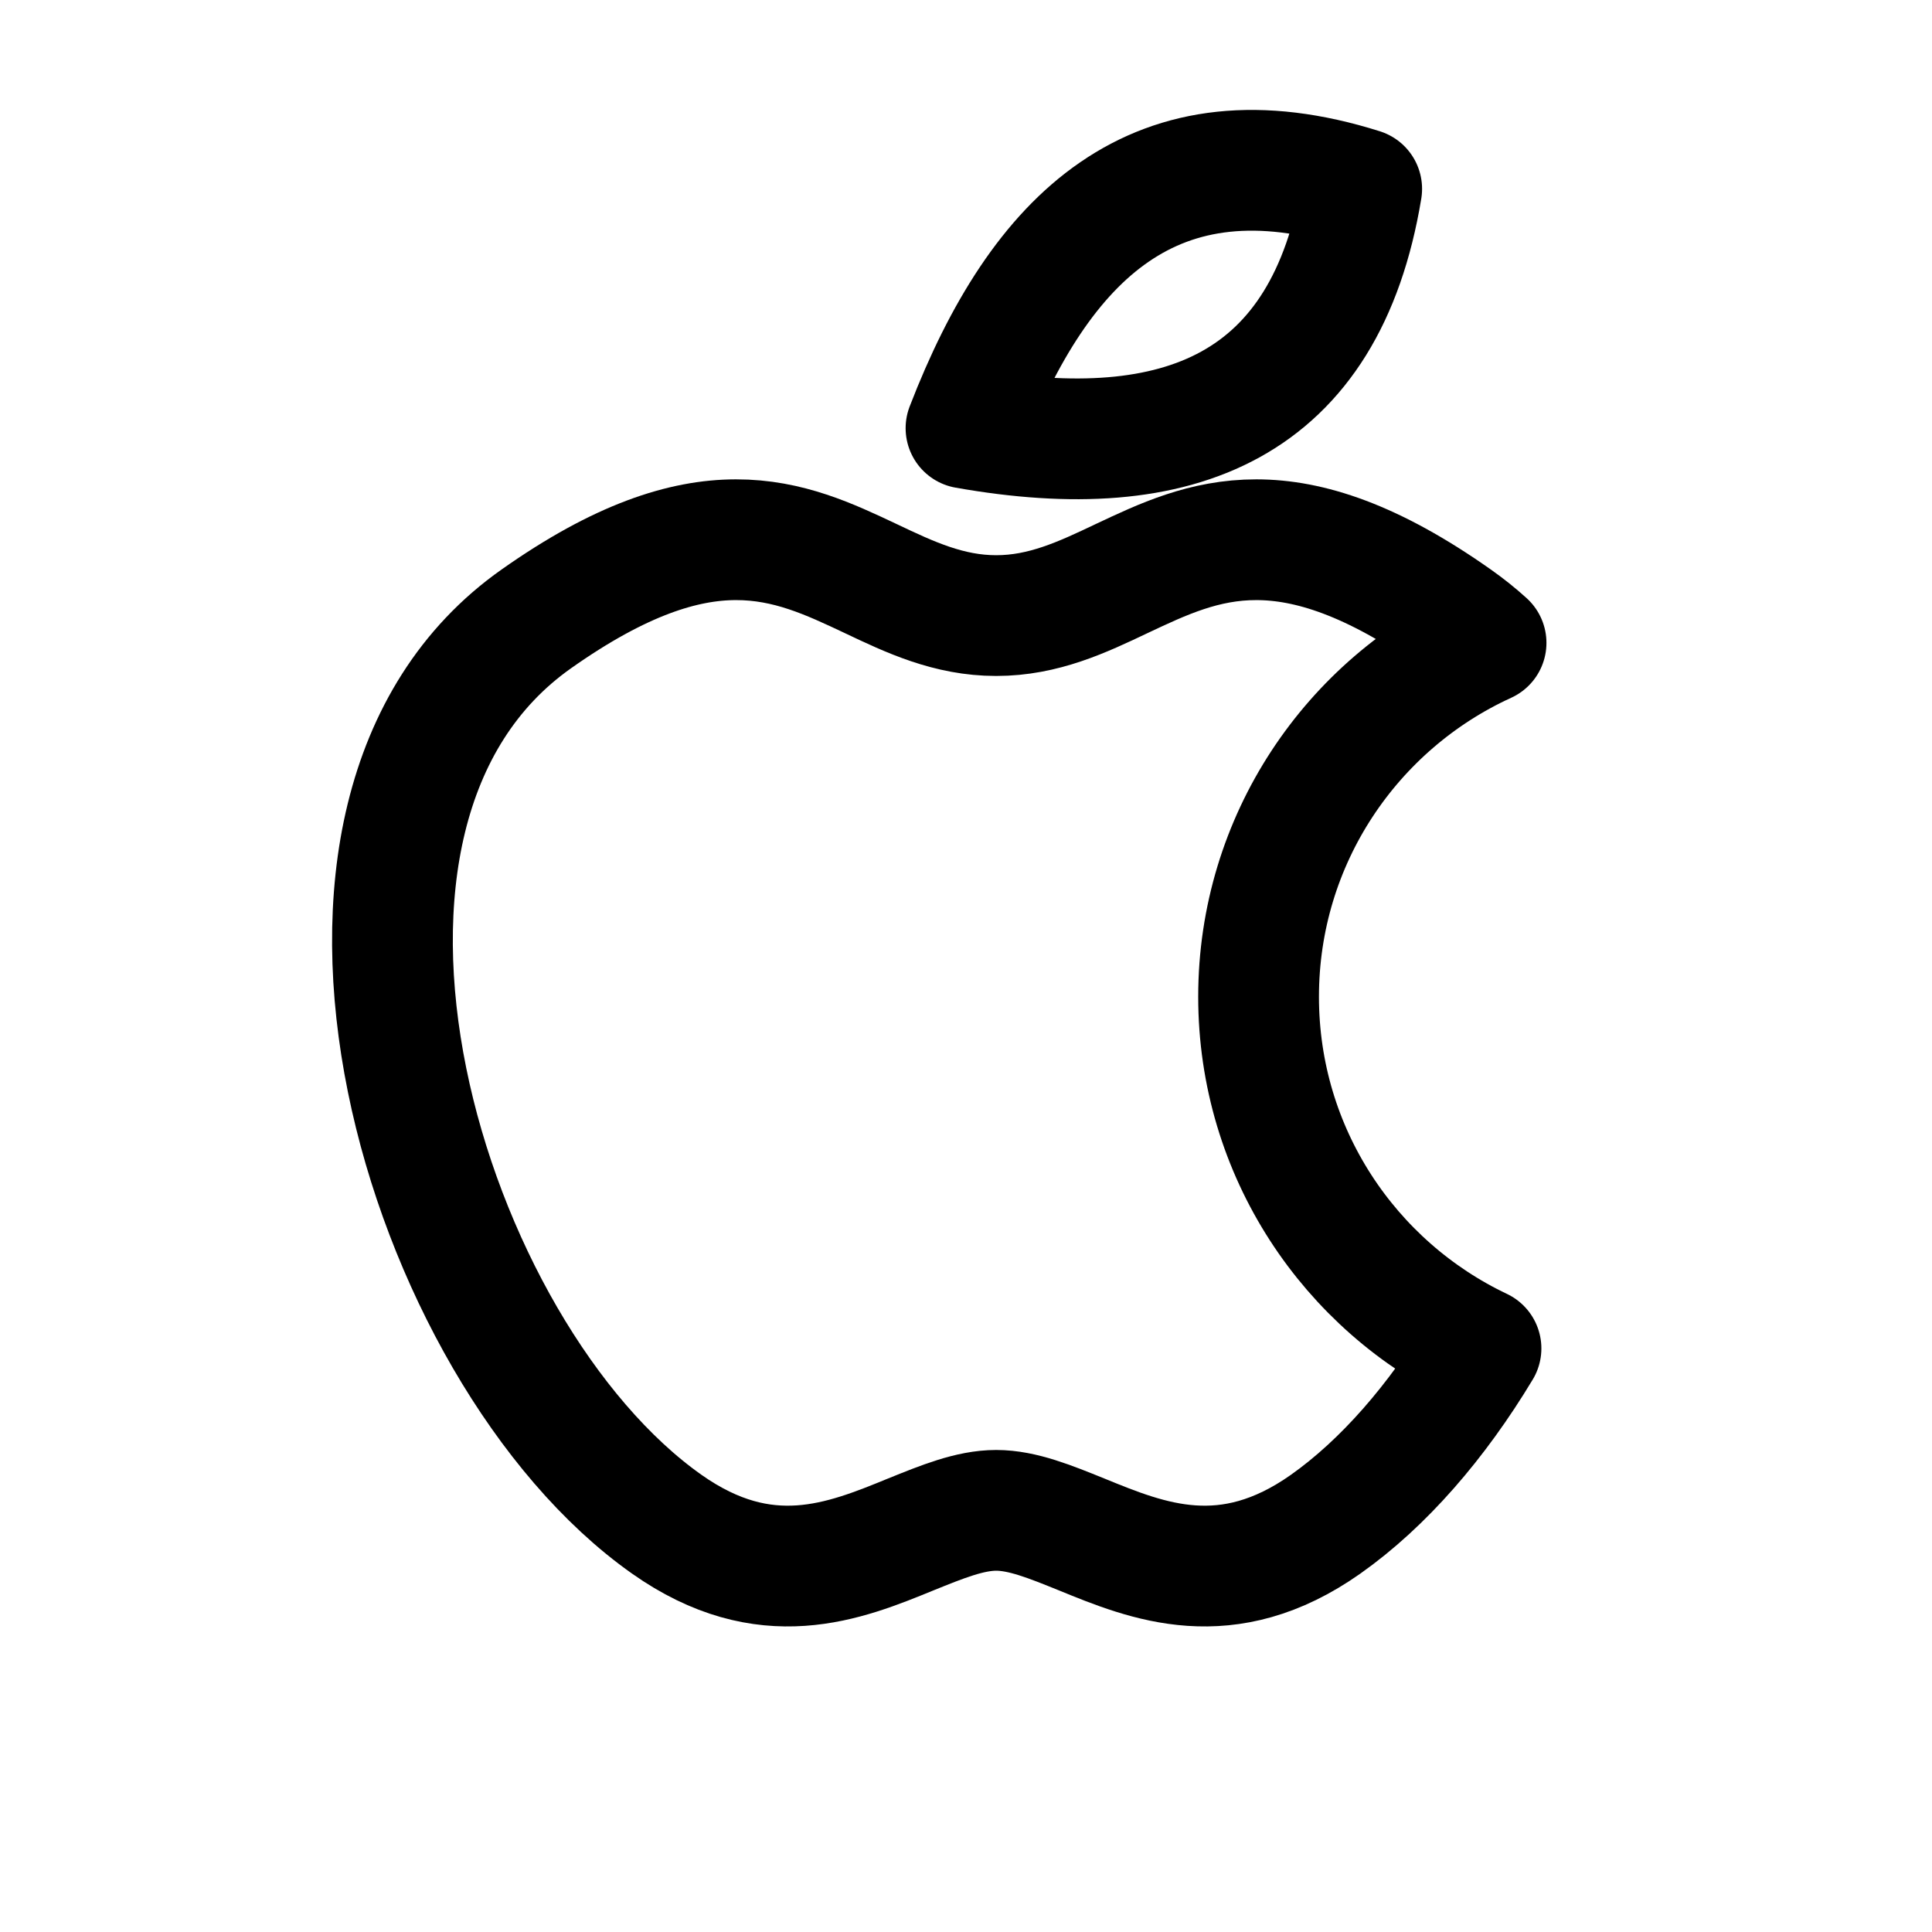
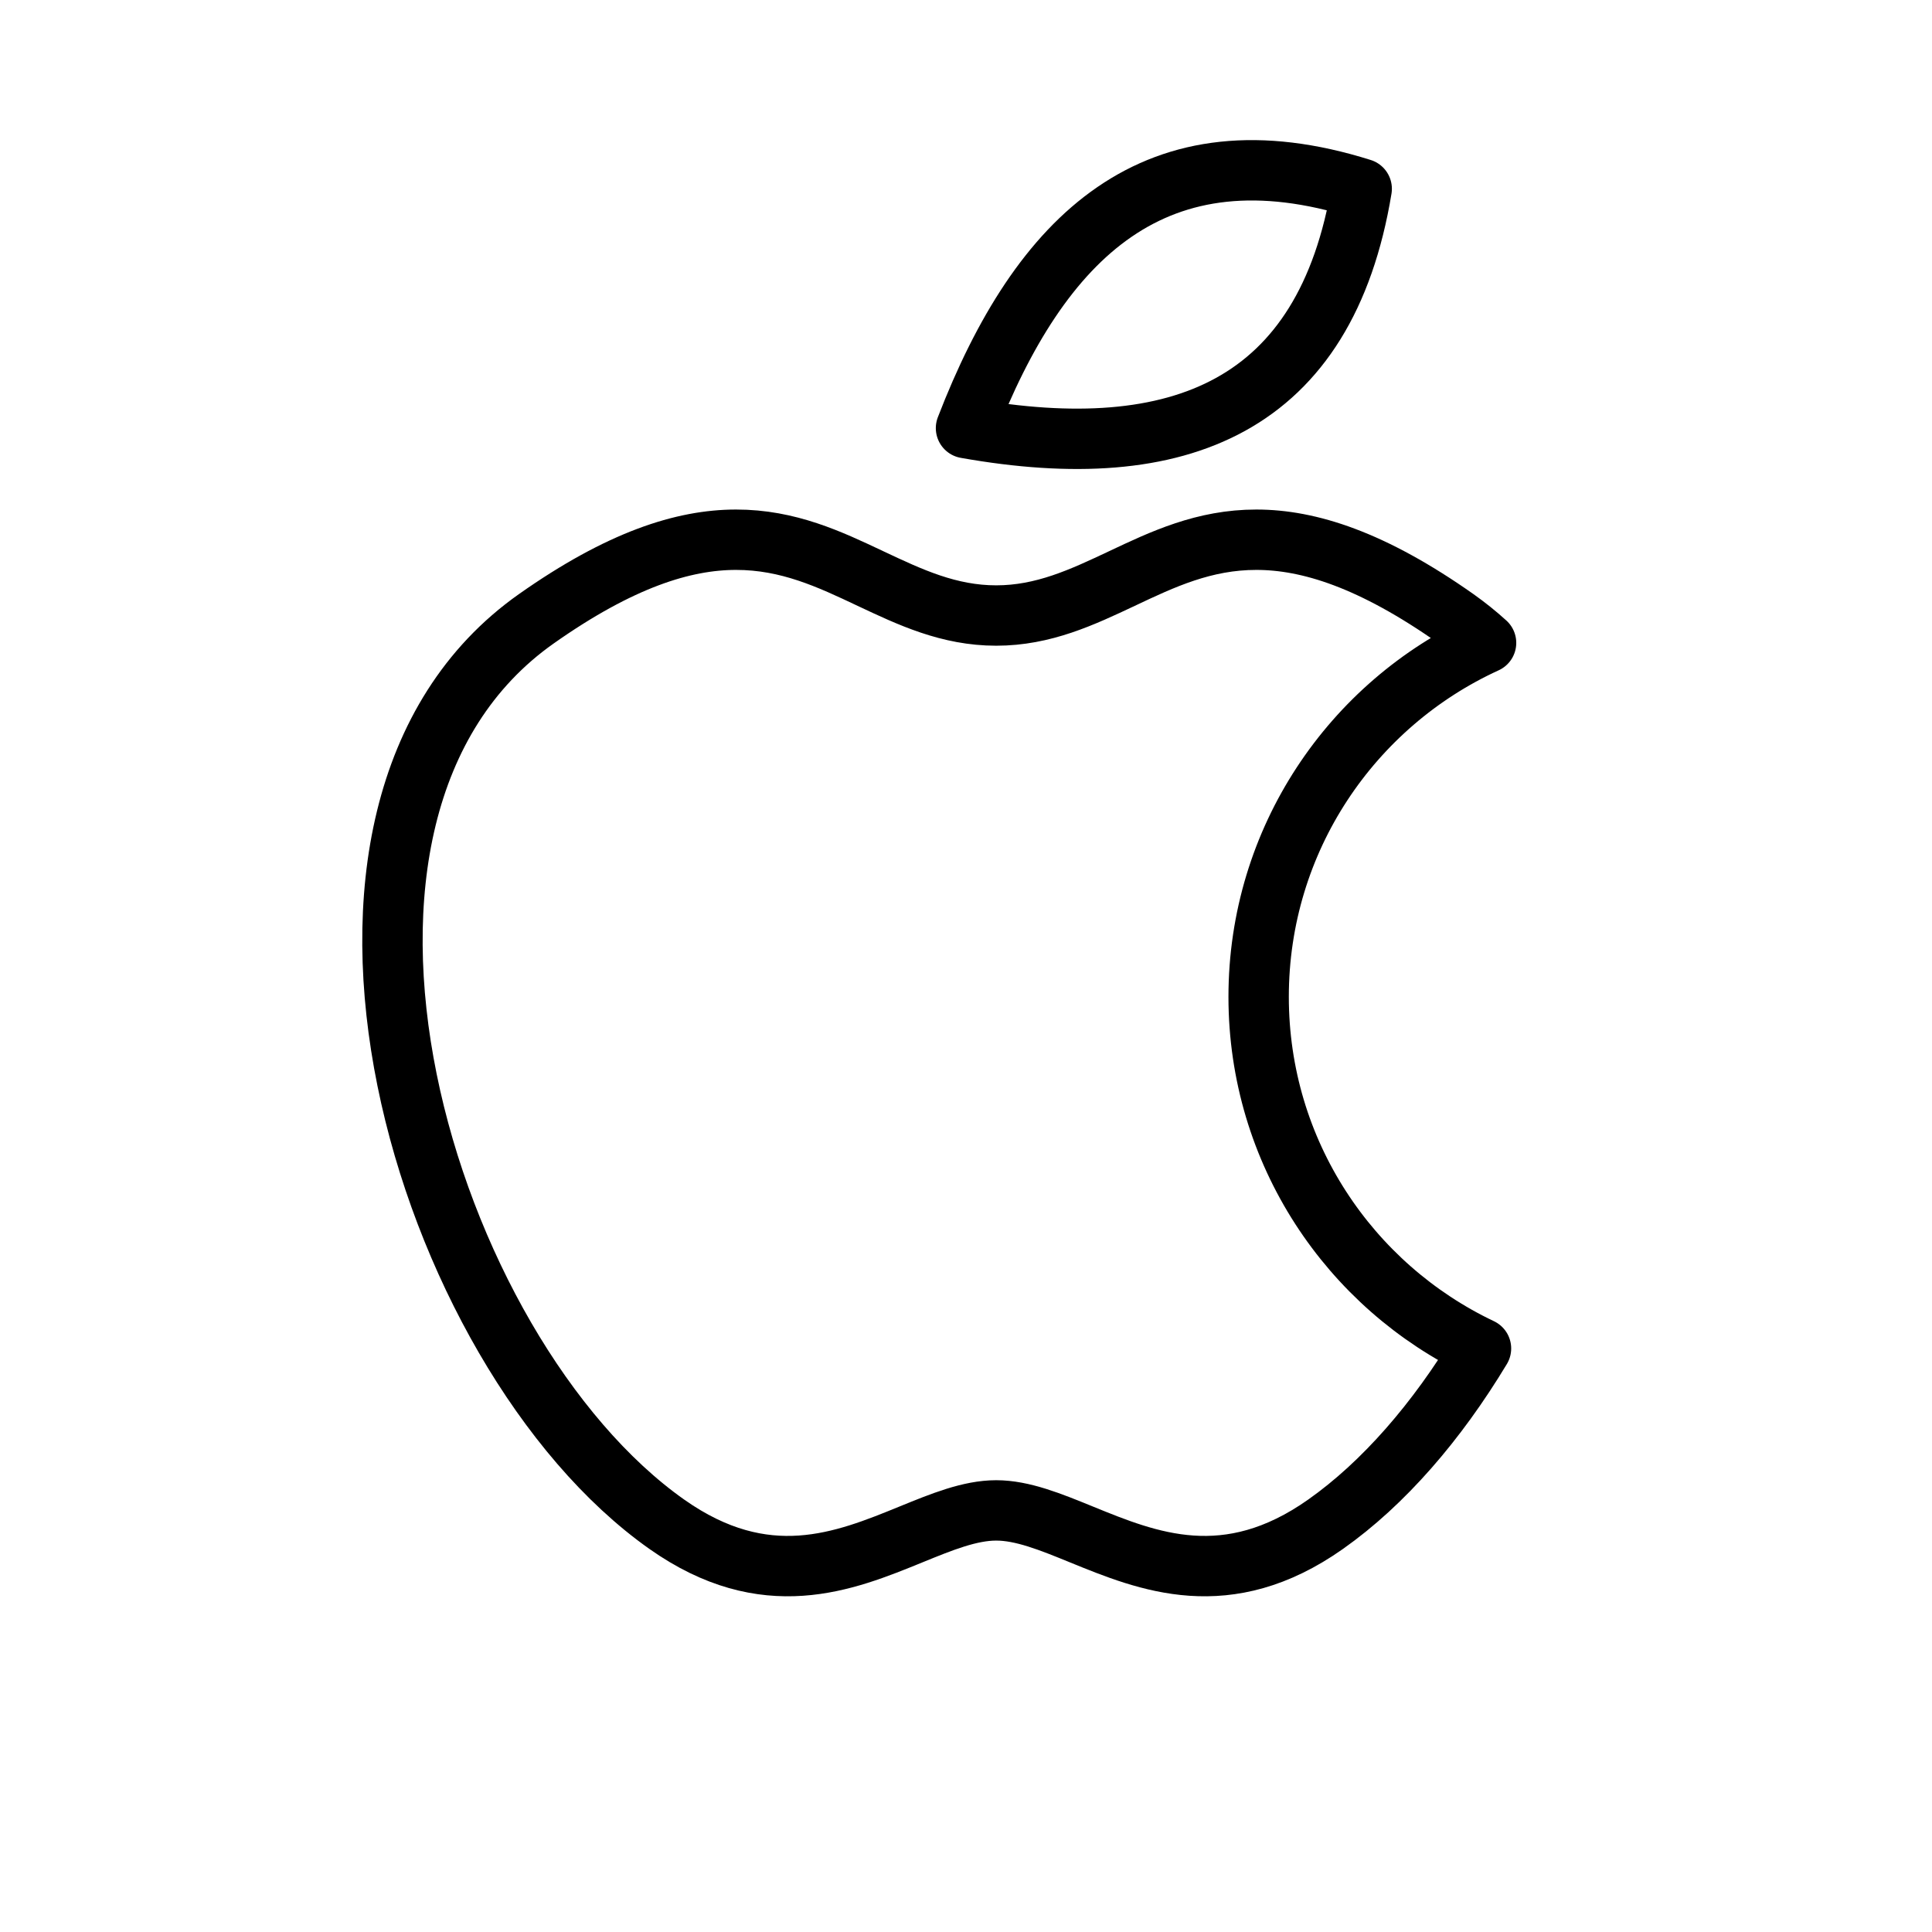
- <svg xmlns="http://www.w3.org/2000/svg" width="16" height="16" viewBox="0 0 16 16" fill="none">
+ <svg xmlns="http://www.w3.org/2000/svg" width="32" height="32" viewBox="0 0 32 32" fill="none">
  <g id="Devices=ios, Size=32px, weight=light">
-     <path id="Vector" d="M8 3.546C9.769 3.86 10.979 3.368 11.277 1.564C9.571 1.026 8.615 1.952 8 3.546Z" stroke="black" stroke-linecap="round" stroke-linejoin="round" />
-     <path id="Subtract" d="M7.21 4.791C7.536 4.946 7.858 5.098 8.25 5.098C8.642 5.098 8.964 4.946 9.29 4.791C9.966 4.472 10.665 4.142 12.058 5.125C12.146 5.187 12.229 5.253 12.307 5.324C11.195 5.832 10.423 6.953 10.423 8.255C10.423 9.541 11.176 10.65 12.265 11.167C11.901 11.772 11.458 12.284 10.978 12.623C10.161 13.199 9.508 12.933 8.956 12.707C8.701 12.604 8.468 12.508 8.25 12.508C8.032 12.508 7.799 12.604 7.544 12.707C6.992 12.933 6.339 13.199 5.522 12.623C3.506 11.201 2.162 6.732 4.442 5.125C5.835 4.142 6.534 4.472 7.21 4.791Z" stroke="black" stroke-linecap="round" stroke-linejoin="round" />
+     <path id="Vector" d="M16 7.091C19.539 7.72 21.958 6.737 22.554 3.127C19.142 2.053 17.229 3.904 16 7.091Z" stroke="black" stroke-linecap="round" stroke-linejoin="round" />
+     <path id="Subtract" d="M14.419 9.583C15.073 9.891 15.715 10.195 16.5 10.195C17.284 10.195 17.927 9.891 18.581 9.583C19.932 8.944 21.329 8.284 24.117 10.249C24.293 10.374 24.459 10.507 24.614 10.648C22.391 11.664 20.847 13.907 20.847 16.511C20.847 19.082 22.352 21.301 24.53 22.335C23.801 23.545 22.917 24.569 21.955 25.247C20.321 26.399 19.016 25.866 17.911 25.415C17.402 25.207 16.936 25.017 16.5 25.017C16.064 25.017 15.598 25.207 15.089 25.415C13.984 25.866 12.679 26.399 11.045 25.247C7.011 22.402 4.325 13.464 8.883 10.249C11.671 8.284 13.068 8.944 14.419 9.583Z" stroke="black" stroke-linecap="round" stroke-linejoin="round" />
  </g>
</svg>
